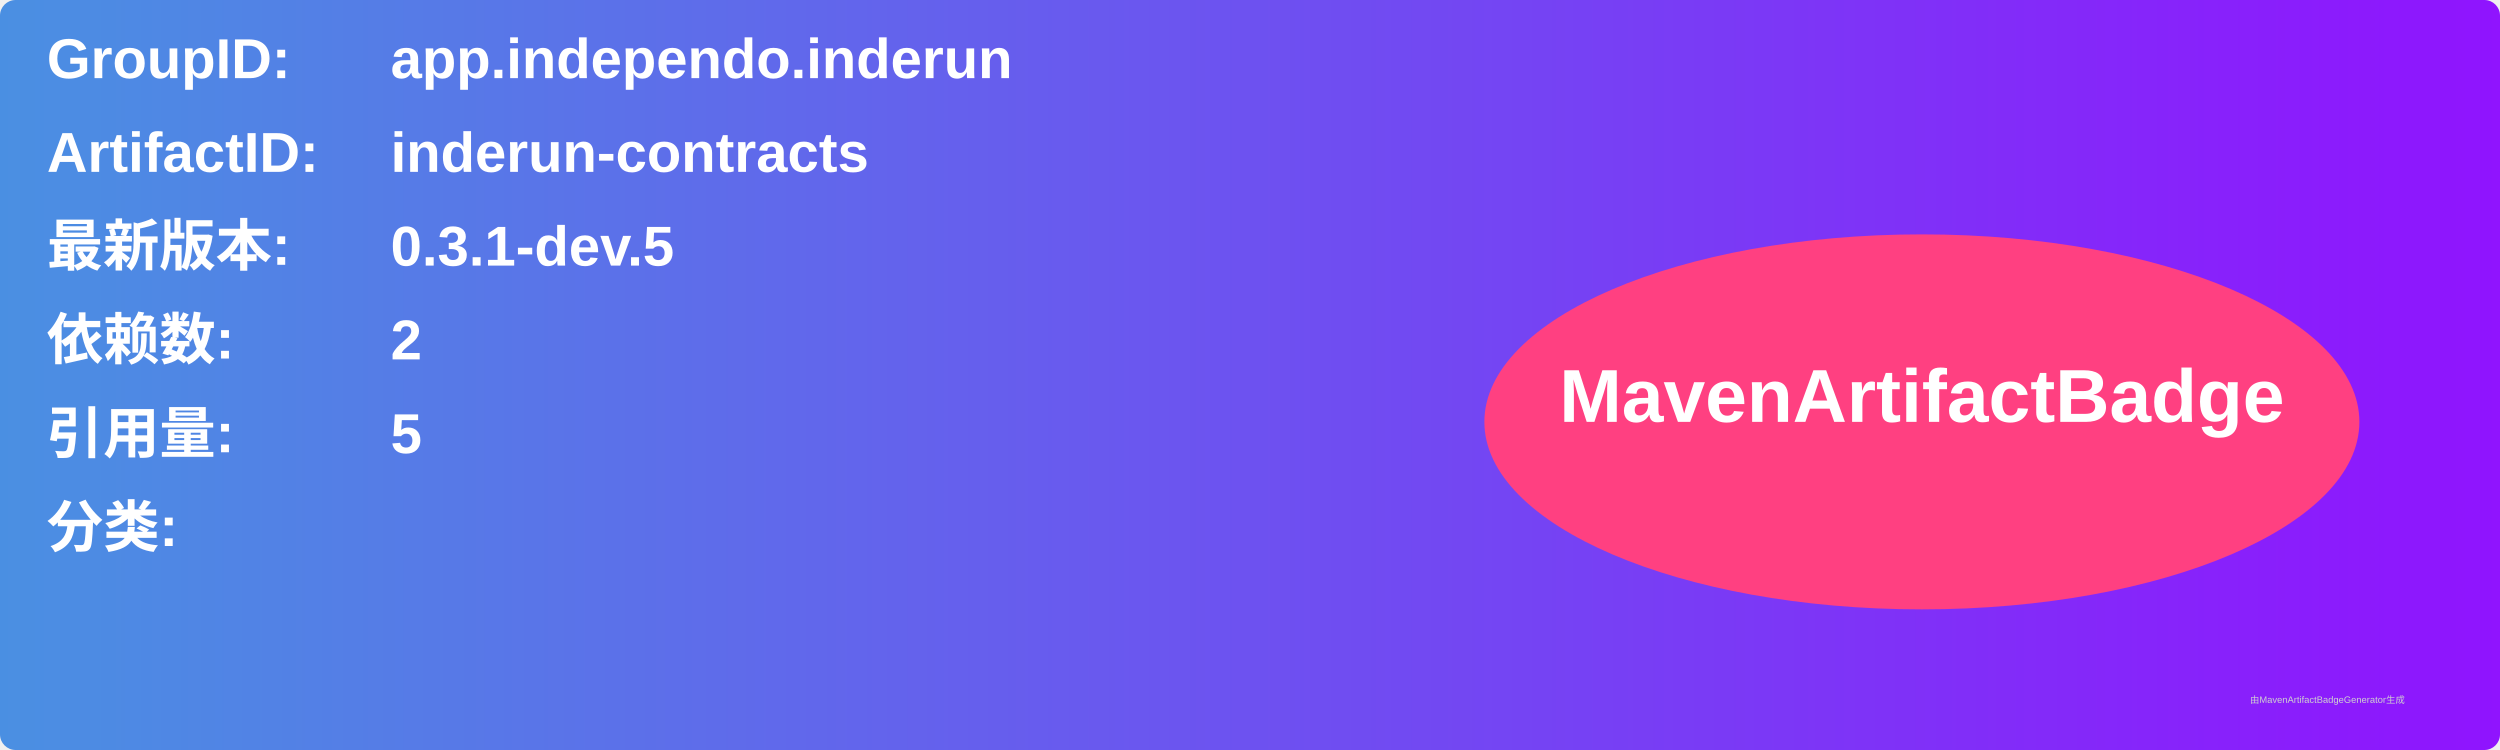
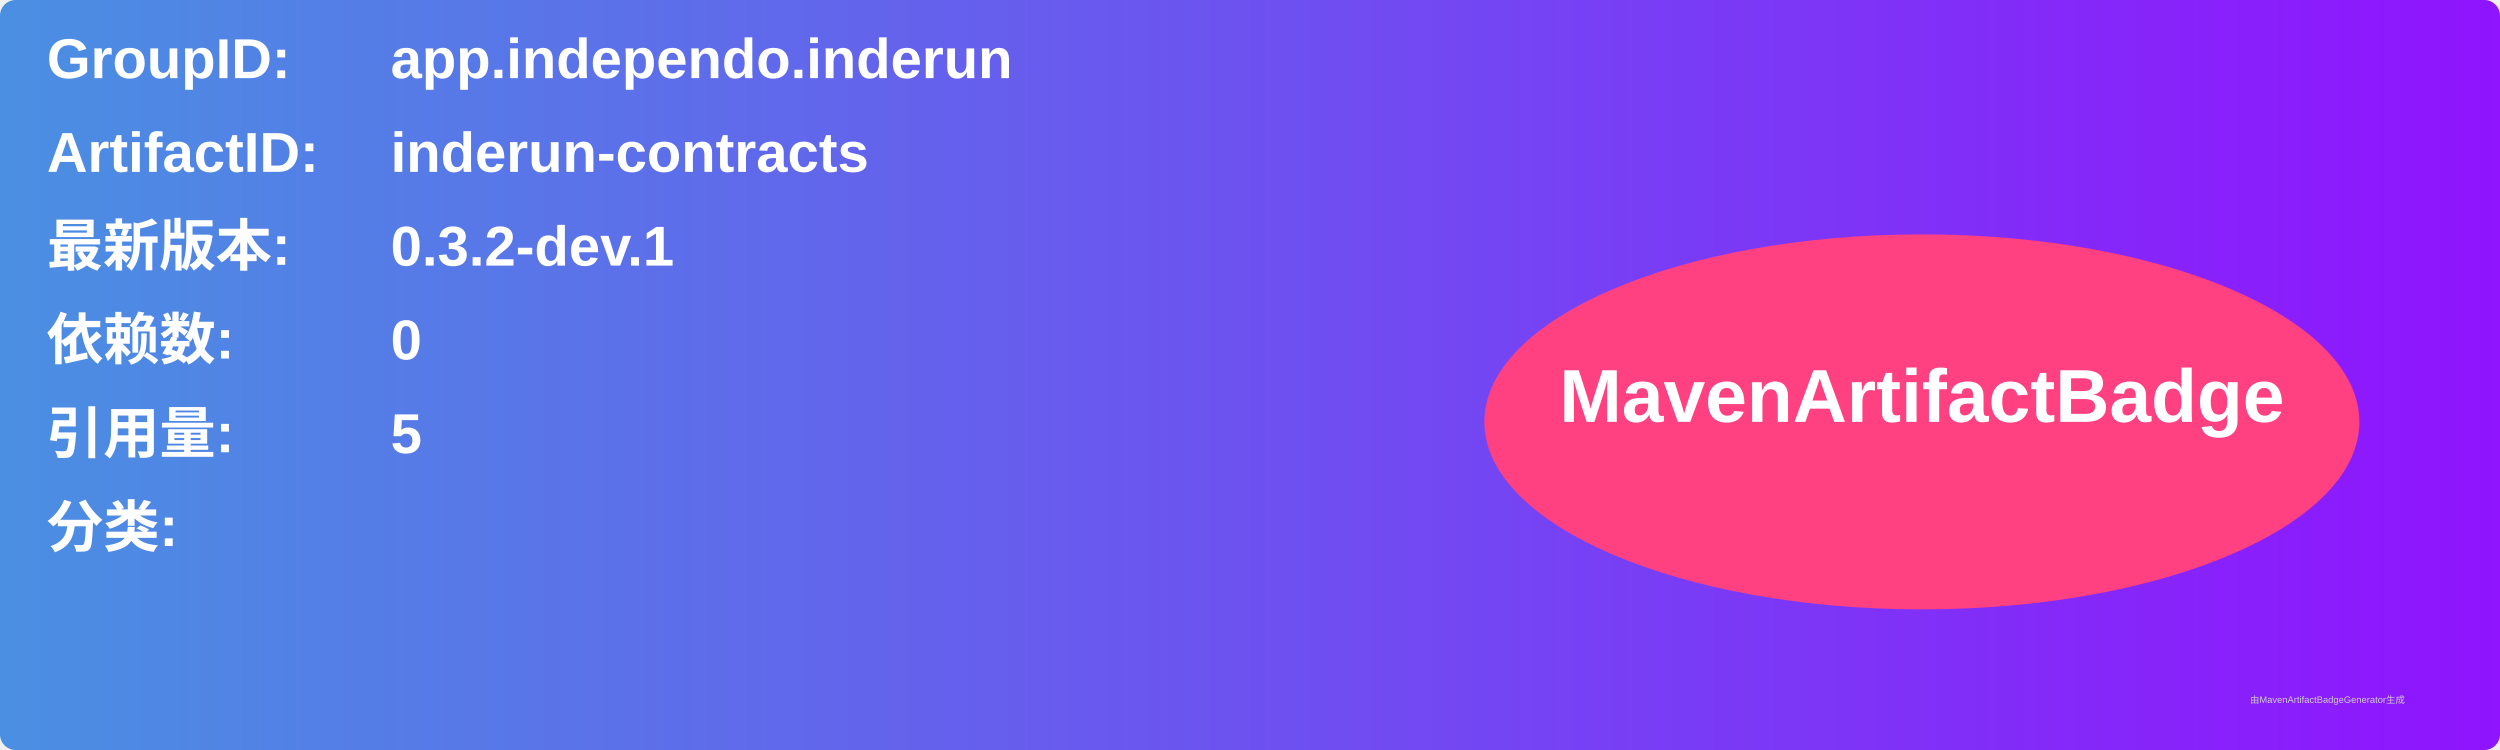
<svg xmlns="http://www.w3.org/2000/svg" width="800" height="240" viewBox="0 0 800 240">
  <linearGradient id="grad" x1="0%" y1="0%" x2="100%" y2="0%">
    <stop offset="0%" stop-color="#4a90e2" />
    <stop offset="100%" stop-color="#9013fe" />
  </linearGradient>
  <rect width="100%" height="100%" rx="5" ry="5" fill="url(#grad)" />
  <g transform="translate(15, 15)">
    <text x="0" y="10" font-family="Arial" font-size="18" fill="white" font-weight="bold" width="260">GroupID:</text>
    <text x="110" y="10" font-family="Arial" font-size="18" fill="white" font-weight="bold" width="460">app.independo.inderun</text>
    <text x="0" y="40" font-family="Arial" font-size="18" fill="white" font-weight="bold" width="260">ArtifactID:</text>
    <text x="110" y="40" font-family="Arial" font-size="18" fill="white" font-weight="bold" width="460">inderun-contracts</text>
    <text x="0" y="70" font-family="Arial" font-size="18" fill="white" font-weight="bold">最新版本:</text>
    <text x="110" y="70" font-family="Arial" font-size="18" fill="white" font-weight="bold">
-       <tspan font-weight="bold">0.3.1-dev.5</tspan>
+       <tspan font-weight="bold">0.3.2-dev.1</tspan>
    </text>
    <text x="0" y="100" font-family="Arial" font-size="18" fill="white" font-weight="bold">依赖数: </text>
    <text x="110" y="100" font-family="Arial" font-size="18" fill="white">
-       <tspan font-weight="bold">2</tspan>
+       <tspan font-weight="bold">0</tspan>
    </text>
    <text x="0" y="130" font-family="Arial" font-size="18" fill="white" font-weight="bold">引用量: </text>
    <text x="110" y="130" font-family="Arial" font-size="18" fill="white">
      <tspan font-weight="bold">5</tspan>
    </text>
    <text x="0" y="160" font-family="Arial" font-size="18" fill="white" font-weight="bold">分类:</text>
    <text x="10" y="190" font-family="Arial" font-size="10" fill="white">
      <tspan font-weight="bold" />
    </text>
    <ellipse cx="600" cy="120" rx="140" ry="60" fill="#ff4081" />
    <text x="600" y="120" text-anchor="middle" font-family="Arial" font-size="24" fill="white" font-weight="bold">MavenArtifactBadge</text>
  </g>
  <text x="720" y="225" font-family="Arial" font-size="3" fill="#d0d0d0">由MavenArtifactBadgeGenerator生成</text>
</svg>
